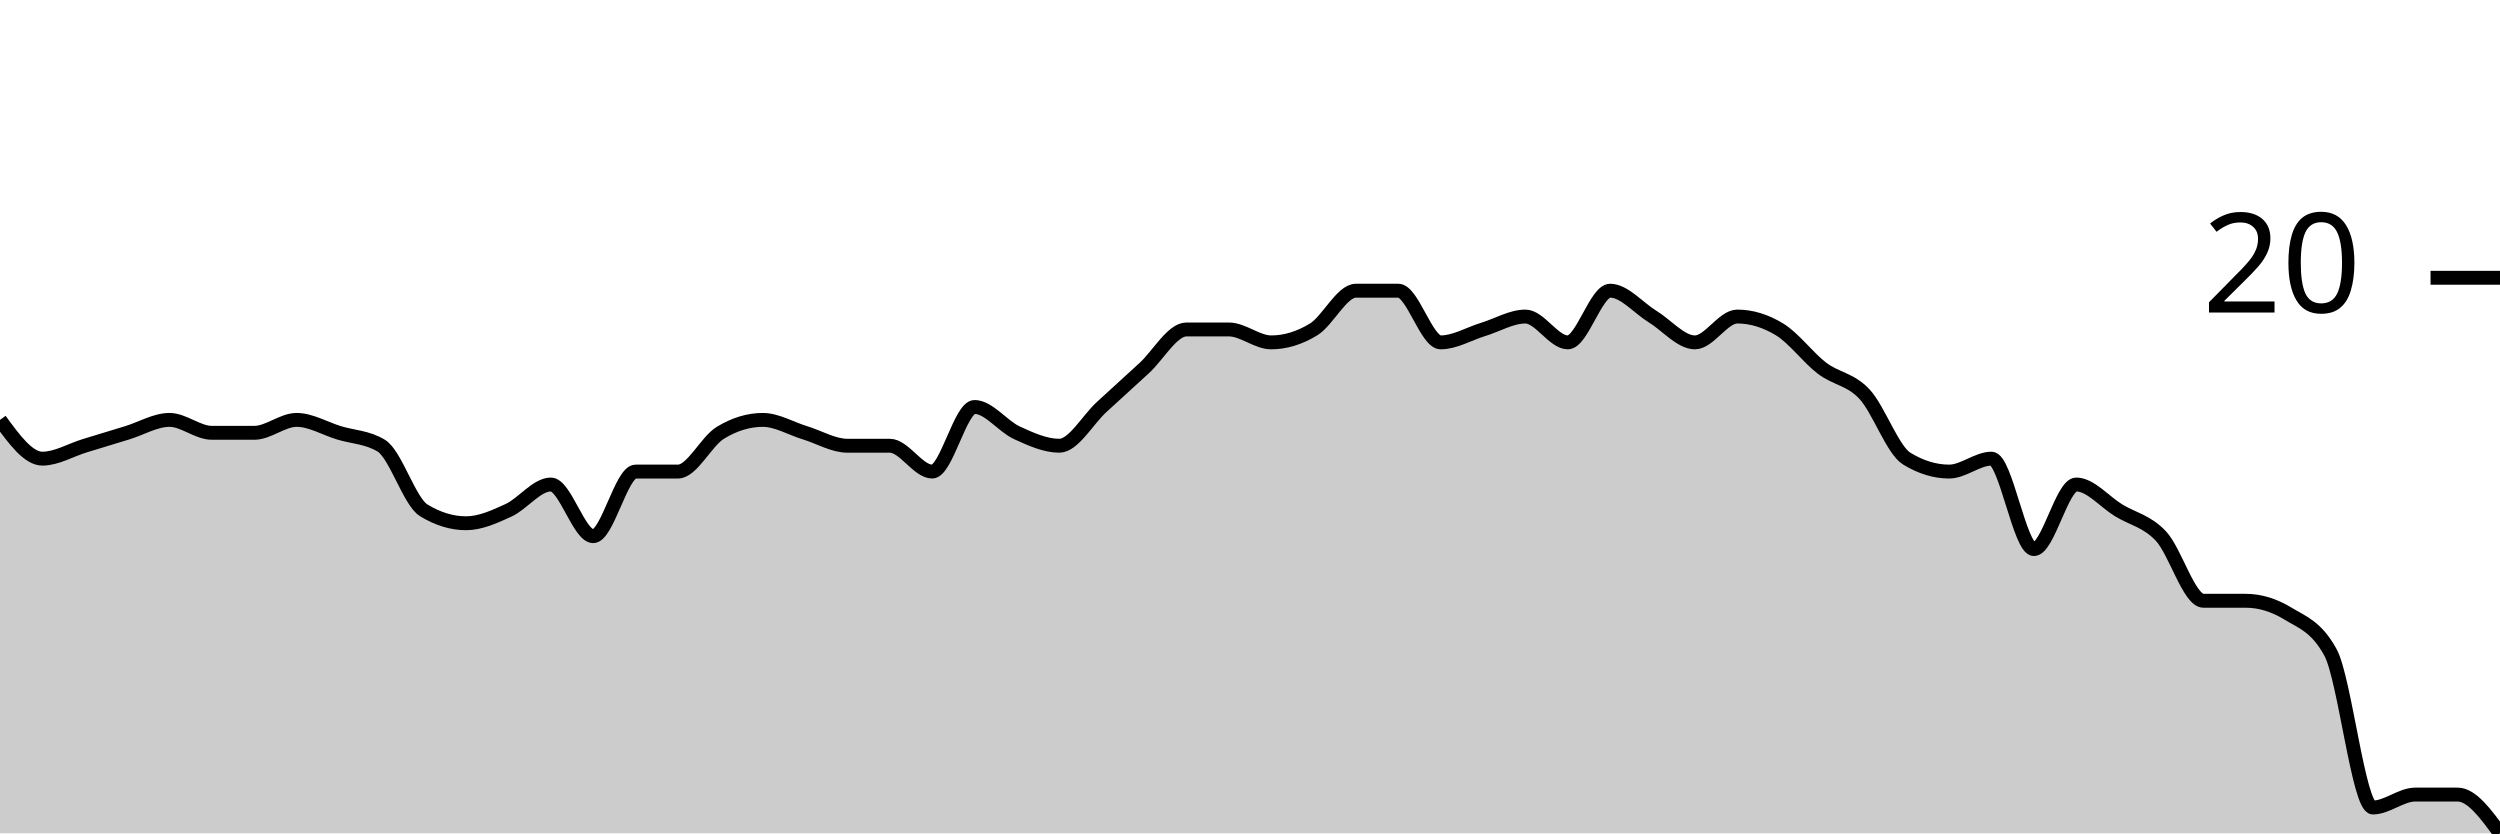
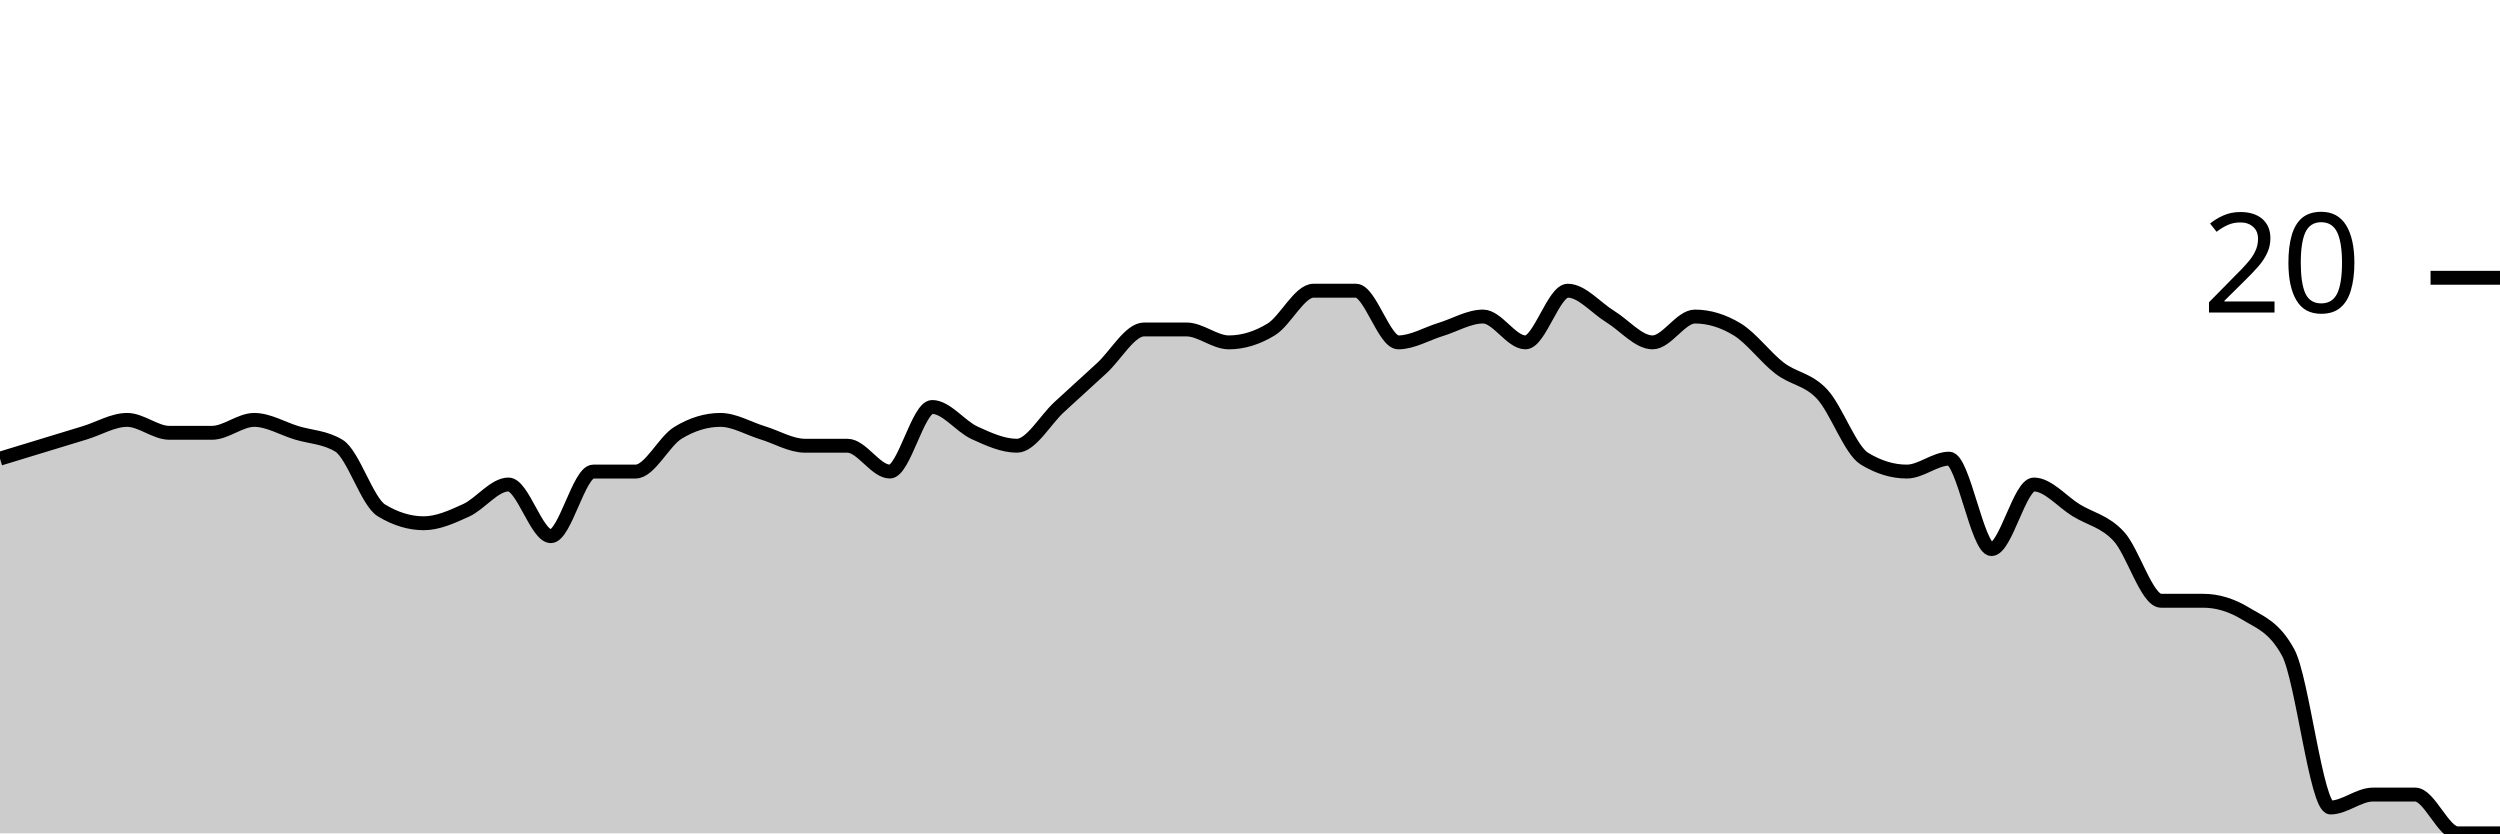
<svg xmlns="http://www.w3.org/2000/svg" viewBox="0 0 180 60">
  <g transform="translate(0,20)">
-     <path class="area" fill="rgba(0, 0, 0, 0.2)" d="M0,10.233C1.017,11.628,2.034,13.023,3.051,13.023C4.068,13.023,5.085,12.403,6.102,12.093C7.119,11.783,8.136,11.473,9.153,11.163C10.169,10.853,11.186,10.233,12.203,10.233C13.22,10.233,14.237,11.163,15.254,11.163C16.271,11.163,17.288,11.163,18.305,11.163C19.322,11.163,20.339,10.233,21.356,10.233C22.373,10.233,23.39,10.853,24.407,11.163C25.424,11.473,26.441,11.473,27.458,12.093C28.475,12.713,29.492,16.124,30.508,16.744C31.525,17.364,32.542,17.674,33.559,17.674C34.576,17.674,35.593,17.209,36.61,16.744C37.627,16.279,38.644,14.884,39.661,14.884C40.678,14.884,41.695,18.605,42.712,18.605C43.729,18.605,44.746,13.953,45.763,13.953C46.78,13.953,47.797,13.953,48.814,13.953C49.831,13.953,50.847,11.783,51.864,11.163C52.881,10.543,53.898,10.233,54.915,10.233C55.932,10.233,56.949,10.853,57.966,11.163C58.983,11.473,60,12.093,61.017,12.093C62.034,12.093,63.051,12.093,64.068,12.093C65.085,12.093,66.102,13.953,67.119,13.953C68.136,13.953,69.153,9.302,70.169,9.302C71.186,9.302,72.203,10.698,73.22,11.163C74.237,11.628,75.254,12.093,76.271,12.093C77.288,12.093,78.305,10.233,79.322,9.302C80.339,8.372,81.356,7.442,82.373,6.512C83.39,5.581,84.407,3.721,85.424,3.721C86.441,3.721,87.458,3.721,88.475,3.721C89.492,3.721,90.508,4.651,91.525,4.651C92.542,4.651,93.559,4.341,94.576,3.721C95.593,3.101,96.61,0.93,97.627,0.93C98.644,0.93,99.661,0.93,100.678,0.93C101.695,0.93,102.712,4.651,103.729,4.651C104.746,4.651,105.763,4.031,106.78,3.721C107.797,3.411,108.814,2.791,109.831,2.791C110.847,2.791,111.864,4.651,112.881,4.651C113.898,4.651,114.915,0.93,115.932,0.93C116.949,0.93,117.966,2.171,118.983,2.791C120,3.411,121.017,4.651,122.034,4.651C123.051,4.651,124.068,2.791,125.085,2.791C126.102,2.791,127.119,3.101,128.136,3.721C129.153,4.341,130.169,5.736,131.186,6.512C132.203,7.287,133.22,7.287,134.237,8.372C135.254,9.457,136.271,12.403,137.288,13.023C138.305,13.643,139.322,13.953,140.339,13.953C141.356,13.953,142.373,13.023,143.39,13.023C144.407,13.023,145.424,19.535,146.441,19.535C147.458,19.535,148.475,14.884,149.492,14.884C150.508,14.884,151.525,16.124,152.542,16.744C153.559,17.364,154.576,17.519,155.593,18.605C156.61,19.69,157.627,23.256,158.644,23.256C159.661,23.256,160.678,23.256,161.695,23.256C162.712,23.256,163.729,23.566,164.746,24.186C165.763,24.806,166.78,25.116,167.797,26.977C168.814,28.837,169.831,38.14,170.847,38.14C171.864,38.14,172.881,37.209,173.898,37.209C174.915,37.209,175.932,37.209,176.949,37.209C177.966,37.209,178.983,38.605,180,40L180,40C178.983,40,177.966,40,176.949,40C175.932,40,174.915,40,173.898,40C172.881,40,171.864,40,170.847,40C169.831,40,168.814,40,167.797,40C166.78,40,165.763,40,164.746,40C163.729,40,162.712,40,161.695,40C160.678,40,159.661,40,158.644,40C157.627,40,156.61,40,155.593,40C154.576,40,153.559,40,152.542,40C151.525,40,150.508,40,149.492,40C148.475,40,147.458,40,146.441,40C145.424,40,144.407,40,143.39,40C142.373,40,141.356,40,140.339,40C139.322,40,138.305,40,137.288,40C136.271,40,135.254,40,134.237,40C133.22,40,132.203,40,131.186,40C130.169,40,129.153,40,128.136,40C127.119,40,126.102,40,125.085,40C124.068,40,123.051,40,122.034,40C121.017,40,120,40,118.983,40C117.966,40,116.949,40,115.932,40C114.915,40,113.898,40,112.881,40C111.864,40,110.847,40,109.831,40C108.814,40,107.797,40,106.78,40C105.763,40,104.746,40,103.729,40C102.712,40,101.695,40,100.678,40C99.661,40,98.644,40,97.627,40C96.61,40,95.593,40,94.576,40C93.559,40,92.542,40,91.525,40C90.508,40,89.492,40,88.475,40C87.458,40,86.441,40,85.424,40C84.407,40,83.39,40,82.373,40C81.356,40,80.339,40,79.322,40C78.305,40,77.288,40,76.271,40C75.254,40,74.237,40,73.22,40C72.203,40,71.186,40,70.169,40C69.153,40,68.136,40,67.119,40C66.102,40,65.085,40,64.068,40C63.051,40,62.034,40,61.017,40C60,40,58.983,40,57.966,40C56.949,40,55.932,40,54.915,40C53.898,40,52.881,40,51.864,40C50.847,40,49.831,40,48.814,40C47.797,40,46.78,40,45.763,40C44.746,40,43.729,40,42.712,40C41.695,40,40.678,40,39.661,40C38.644,40,37.627,40,36.61,40C35.593,40,34.576,40,33.559,40C32.542,40,31.525,40,30.508,40C29.492,40,28.475,40,27.458,40C26.441,40,25.424,40,24.407,40C23.39,40,22.373,40,21.356,40C20.339,40,19.322,40,18.305,40C17.288,40,16.271,40,15.254,40C14.237,40,13.22,40,12.203,40C11.186,40,10.169,40,9.153,40C8.136,40,7.119,40,6.102,40C5.085,40,4.068,40,3.051,40C2.034,40,1.017,40,0,40Z" />
-     <path class="line" stroke="black" fill="none" d="M0,10.233C1.017,11.628,2.034,13.023,3.051,13.023C4.068,13.023,5.085,12.403,6.102,12.093C7.119,11.783,8.136,11.473,9.153,11.163C10.169,10.853,11.186,10.233,12.203,10.233C13.22,10.233,14.237,11.163,15.254,11.163C16.271,11.163,17.288,11.163,18.305,11.163C19.322,11.163,20.339,10.233,21.356,10.233C22.373,10.233,23.39,10.853,24.407,11.163C25.424,11.473,26.441,11.473,27.458,12.093C28.475,12.713,29.492,16.124,30.508,16.744C31.525,17.364,32.542,17.674,33.559,17.674C34.576,17.674,35.593,17.209,36.61,16.744C37.627,16.279,38.644,14.884,39.661,14.884C40.678,14.884,41.695,18.605,42.712,18.605C43.729,18.605,44.746,13.953,45.763,13.953C46.78,13.953,47.797,13.953,48.814,13.953C49.831,13.953,50.847,11.783,51.864,11.163C52.881,10.543,53.898,10.233,54.915,10.233C55.932,10.233,56.949,10.853,57.966,11.163C58.983,11.473,60,12.093,61.017,12.093C62.034,12.093,63.051,12.093,64.068,12.093C65.085,12.093,66.102,13.953,67.119,13.953C68.136,13.953,69.153,9.302,70.169,9.302C71.186,9.302,72.203,10.698,73.22,11.163C74.237,11.628,75.254,12.093,76.271,12.093C77.288,12.093,78.305,10.233,79.322,9.302C80.339,8.372,81.356,7.442,82.373,6.512C83.39,5.581,84.407,3.721,85.424,3.721C86.441,3.721,87.458,3.721,88.475,3.721C89.492,3.721,90.508,4.651,91.525,4.651C92.542,4.651,93.559,4.341,94.576,3.721C95.593,3.101,96.61,0.93,97.627,0.93C98.644,0.93,99.661,0.93,100.678,0.93C101.695,0.93,102.712,4.651,103.729,4.651C104.746,4.651,105.763,4.031,106.78,3.721C107.797,3.411,108.814,2.791,109.831,2.791C110.847,2.791,111.864,4.651,112.881,4.651C113.898,4.651,114.915,0.93,115.932,0.93C116.949,0.93,117.966,2.171,118.983,2.791C120,3.411,121.017,4.651,122.034,4.651C123.051,4.651,124.068,2.791,125.085,2.791C126.102,2.791,127.119,3.101,128.136,3.721C129.153,4.341,130.169,5.736,131.186,6.512C132.203,7.287,133.22,7.287,134.237,8.372C135.254,9.457,136.271,12.403,137.288,13.023C138.305,13.643,139.322,13.953,140.339,13.953C141.356,13.953,142.373,13.023,143.39,13.023C144.407,13.023,145.424,19.535,146.441,19.535C147.458,19.535,148.475,14.884,149.492,14.884C150.508,14.884,151.525,16.124,152.542,16.744C153.559,17.364,154.576,17.519,155.593,18.605C156.61,19.69,157.627,23.256,158.644,23.256C159.661,23.256,160.678,23.256,161.695,23.256C162.712,23.256,163.729,23.566,164.746,24.186C165.763,24.806,166.78,25.116,167.797,26.977C168.814,28.837,169.831,38.14,170.847,38.14C171.864,38.14,172.881,37.209,173.898,37.209C174.915,37.209,175.932,37.209,176.949,37.209C177.966,37.209,178.983,38.605,180,40" />
+     <path class="area" fill="rgba(0, 0, 0, 0.2)" d="M0,13.023C1.017,12.713,2.034,12.403,3.051,12.093C4.068,11.783,5.085,11.473,6.102,11.163C7.119,10.853,8.136,10.233,9.153,10.233C10.169,10.233,11.186,11.163,12.203,11.163C13.22,11.163,14.237,11.163,15.254,11.163C16.271,11.163,17.288,10.233,18.305,10.233C19.322,10.233,20.339,10.853,21.356,11.163C22.373,11.473,23.39,11.473,24.407,12.093C25.424,12.713,26.441,16.124,27.458,16.744C28.475,17.364,29.492,17.674,30.508,17.674C31.525,17.674,32.542,17.209,33.559,16.744C34.576,16.279,35.593,14.884,36.61,14.884C37.627,14.884,38.644,18.605,39.661,18.605C40.678,18.605,41.695,13.953,42.712,13.953C43.729,13.953,44.746,13.953,45.763,13.953C46.78,13.953,47.797,11.783,48.814,11.163C49.831,10.543,50.847,10.233,51.864,10.233C52.881,10.233,53.898,10.853,54.915,11.163C55.932,11.473,56.949,12.093,57.966,12.093C58.983,12.093,60,12.093,61.017,12.093C62.034,12.093,63.051,13.953,64.068,13.953C65.085,13.953,66.102,9.302,67.119,9.302C68.136,9.302,69.153,10.698,70.169,11.163C71.186,11.628,72.203,12.093,73.22,12.093C74.237,12.093,75.254,10.233,76.271,9.302C77.288,8.372,78.305,7.442,79.322,6.512C80.339,5.581,81.356,3.721,82.373,3.721C83.39,3.721,84.407,3.721,85.424,3.721C86.441,3.721,87.458,4.651,88.475,4.651C89.492,4.651,90.508,4.341,91.525,3.721C92.542,3.101,93.559,0.93,94.576,0.93C95.593,0.93,96.61,0.93,97.627,0.93C98.644,0.93,99.661,4.651,100.678,4.651C101.695,4.651,102.712,4.031,103.729,3.721C104.746,3.411,105.763,2.791,106.78,2.791C107.797,2.791,108.814,4.651,109.831,4.651C110.847,4.651,111.864,0.93,112.881,0.93C113.898,0.93,114.915,2.171,115.932,2.791C116.949,3.411,117.966,4.651,118.983,4.651C120,4.651,121.017,2.791,122.034,2.791C123.051,2.791,124.068,3.101,125.085,3.721C126.102,4.341,127.119,5.736,128.136,6.512C129.153,7.287,130.169,7.287,131.186,8.372C132.203,9.457,133.22,12.403,134.237,13.023C135.254,13.643,136.271,13.953,137.288,13.953C138.305,13.953,139.322,13.023,140.339,13.023C141.356,13.023,142.373,19.535,143.39,19.535C144.407,19.535,145.424,14.884,146.441,14.884C147.458,14.884,148.475,16.124,149.492,16.744C150.508,17.364,151.525,17.519,152.542,18.605C153.559,19.69,154.576,23.256,155.593,23.256C156.61,23.256,157.627,23.256,158.644,23.256C159.661,23.256,160.678,23.566,161.695,24.186C162.712,24.806,163.729,25.116,164.746,26.977C165.763,28.837,166.78,38.14,167.797,38.14C168.814,38.14,169.831,37.209,170.847,37.209C171.864,37.209,172.881,37.209,173.898,37.209C174.915,37.209,175.932,40,176.949,40C177.966,40,178.983,40,180,40L180,40C178.983,40,177.966,40,176.949,40C175.932,40,174.915,40,173.898,40C172.881,40,171.864,40,170.847,40C169.831,40,168.814,40,167.797,40C166.78,40,165.763,40,164.746,40C163.729,40,162.712,40,161.695,40C160.678,40,159.661,40,158.644,40C157.627,40,156.61,40,155.593,40C154.576,40,153.559,40,152.542,40C151.525,40,150.508,40,149.492,40C148.475,40,147.458,40,146.441,40C145.424,40,144.407,40,143.39,40C142.373,40,141.356,40,140.339,40C139.322,40,138.305,40,137.288,40C136.271,40,135.254,40,134.237,40C133.22,40,132.203,40,131.186,40C130.169,40,129.153,40,128.136,40C127.119,40,126.102,40,125.085,40C124.068,40,123.051,40,122.034,40C121.017,40,120,40,118.983,40C117.966,40,116.949,40,115.932,40C114.915,40,113.898,40,112.881,40C111.864,40,110.847,40,109.831,40C108.814,40,107.797,40,106.78,40C105.763,40,104.746,40,103.729,40C102.712,40,101.695,40,100.678,40C99.661,40,98.644,40,97.627,40C96.61,40,95.593,40,94.576,40C93.559,40,92.542,40,91.525,40C90.508,40,89.492,40,88.475,40C87.458,40,86.441,40,85.424,40C84.407,40,83.39,40,82.373,40C81.356,40,80.339,40,79.322,40C78.305,40,77.288,40,76.271,40C75.254,40,74.237,40,73.22,40C72.203,40,71.186,40,70.169,40C69.153,40,68.136,40,67.119,40C66.102,40,65.085,40,64.068,40C63.051,40,62.034,40,61.017,40C60,40,58.983,40,57.966,40C56.949,40,55.932,40,54.915,40C53.898,40,52.881,40,51.864,40C50.847,40,49.831,40,48.814,40C47.797,40,46.78,40,45.763,40C44.746,40,43.729,40,42.712,40C41.695,40,40.678,40,39.661,40C38.644,40,37.627,40,36.61,40C35.593,40,34.576,40,33.559,40C32.542,40,31.525,40,30.508,40C29.492,40,28.475,40,27.458,40C26.441,40,25.424,40,24.407,40C23.39,40,22.373,40,21.356,40C20.339,40,19.322,40,18.305,40C17.288,40,16.271,40,15.254,40C14.237,40,13.22,40,12.203,40C11.186,40,10.169,40,9.153,40C8.136,40,7.119,40,6.102,40C5.085,40,4.068,40,3.051,40C2.034,40,1.017,40,0,40Z" />
+     <path class="line" stroke="black" fill="none" d="M0,13.023C1.017,12.713,2.034,12.403,3.051,12.093C4.068,11.783,5.085,11.473,6.102,11.163C7.119,10.853,8.136,10.233,9.153,10.233C10.169,10.233,11.186,11.163,12.203,11.163C13.22,11.163,14.237,11.163,15.254,11.163C16.271,11.163,17.288,10.233,18.305,10.233C19.322,10.233,20.339,10.853,21.356,11.163C22.373,11.473,23.39,11.473,24.407,12.093C25.424,12.713,26.441,16.124,27.458,16.744C28.475,17.364,29.492,17.674,30.508,17.674C31.525,17.674,32.542,17.209,33.559,16.744C34.576,16.279,35.593,14.884,36.61,14.884C37.627,14.884,38.644,18.605,39.661,18.605C40.678,18.605,41.695,13.953,42.712,13.953C43.729,13.953,44.746,13.953,45.763,13.953C46.78,13.953,47.797,11.783,48.814,11.163C49.831,10.543,50.847,10.233,51.864,10.233C52.881,10.233,53.898,10.853,54.915,11.163C55.932,11.473,56.949,12.093,57.966,12.093C58.983,12.093,60,12.093,61.017,12.093C62.034,12.093,63.051,13.953,64.068,13.953C65.085,13.953,66.102,9.302,67.119,9.302C68.136,9.302,69.153,10.698,70.169,11.163C71.186,11.628,72.203,12.093,73.22,12.093C74.237,12.093,75.254,10.233,76.271,9.302C77.288,8.372,78.305,7.442,79.322,6.512C80.339,5.581,81.356,3.721,82.373,3.721C83.39,3.721,84.407,3.721,85.424,3.721C86.441,3.721,87.458,4.651,88.475,4.651C89.492,4.651,90.508,4.341,91.525,3.721C92.542,3.101,93.559,0.93,94.576,0.93C95.593,0.93,96.61,0.93,97.627,0.93C98.644,0.93,99.661,4.651,100.678,4.651C101.695,4.651,102.712,4.031,103.729,3.721C104.746,3.411,105.763,2.791,106.78,2.791C107.797,2.791,108.814,4.651,109.831,4.651C110.847,4.651,111.864,0.93,112.881,0.93C113.898,0.93,114.915,2.171,115.932,2.791C116.949,3.411,117.966,4.651,118.983,4.651C120,4.651,121.017,2.791,122.034,2.791C123.051,2.791,124.068,3.101,125.085,3.721C126.102,4.341,127.119,5.736,128.136,6.512C129.153,7.287,130.169,7.287,131.186,8.372C132.203,9.457,133.22,12.403,134.237,13.023C135.254,13.643,136.271,13.953,137.288,13.953C138.305,13.953,139.322,13.023,140.339,13.023C141.356,13.023,142.373,19.535,143.39,19.535C144.407,19.535,145.424,14.884,146.441,14.884C147.458,14.884,148.475,16.124,149.492,16.744C150.508,17.364,151.525,17.519,152.542,18.605C153.559,19.69,154.576,23.256,155.593,23.256C156.61,23.256,157.627,23.256,158.644,23.256C159.661,23.256,160.678,23.566,161.695,24.186C162.712,24.806,163.729,25.116,164.746,26.977C165.763,28.837,166.78,38.14,167.797,38.14C168.814,38.14,169.831,37.209,170.847,37.209C171.864,37.209,172.881,37.209,173.898,37.209C174.915,37.209,175.932,40,176.949,40C177.966,40,178.983,40,180,40" />
    <path class="axis-ceiling" stroke-width="1" stroke="black" fill="none" d="M175,0L180,0" />
    <text class="axis-ceiling-label" font-family="sans-serif" text-anchor="end" font-size="10px" x="170" y="2.5">20</text>
  </g>
</svg>
